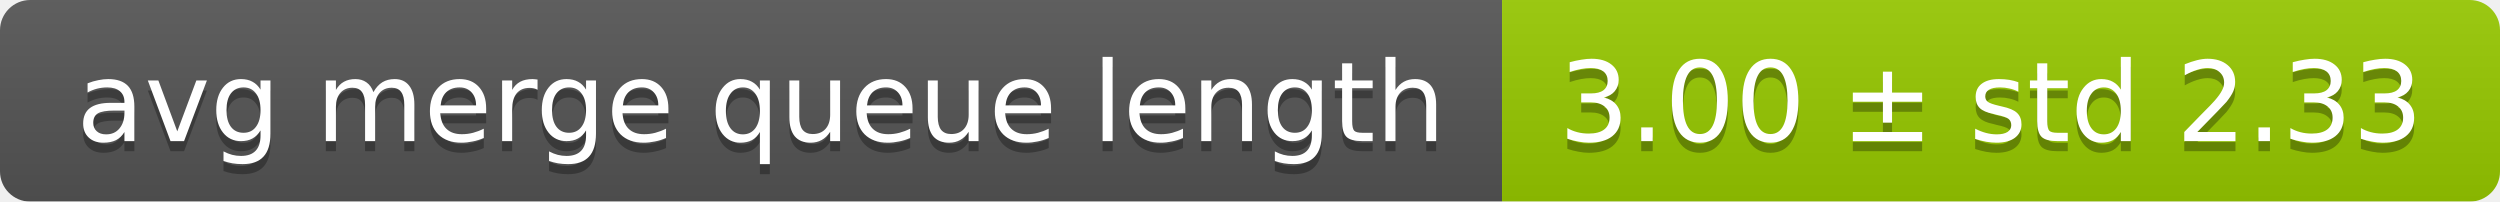
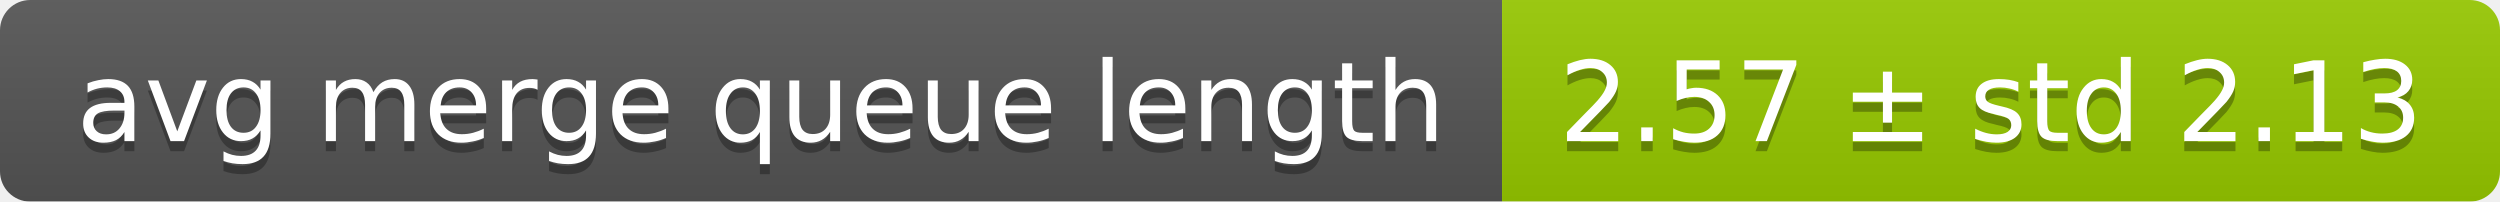
<svg xmlns="http://www.w3.org/2000/svg" width="248" height="20">
  <linearGradient id="smooth" x2="0" y2="100%">
    <stop offset="0" stop-color="#bbb" stop-opacity=".1" />
    <stop offset="1" stop-opacity=".1" />
  </linearGradient>
  <mask id="round">
    <rect width="248" height="20" rx="3" fill="#fff" />
  </mask>
  <g mask="url(#round)">
    <rect width="149" height="20" fill="#555" />
    <rect x="149" width="99" height="20" fill="#97ca00" />
    <rect width="248" height="20" fill="url(#smooth)" />
  </g>
  <g fill="#fff" text-anchor="middle" font-family="DejaVu Sans,Verdana,Geneva,sans-serif" font-size="11">
    <text x="75.5" y="15" fill="#010101" fill-opacity=".3">avg merge queue length</text>
    <text x="75.5" y="14">avg merge queue length</text>
-     <text x="197.5" y="15" fill="#010101" fill-opacity=".3">3.00 ± std 2.33</text>
-     <text x="197.5" y="14">3.00 ± std 2.33</text>
+     <text x="197.5" y="15" fill="#010101" fill-opacity=".3">2.57 ± std 2.13</text>
+     <text x="197.5" y="14">2.57 ± std 2.13</text>
  </g>
</svg>
